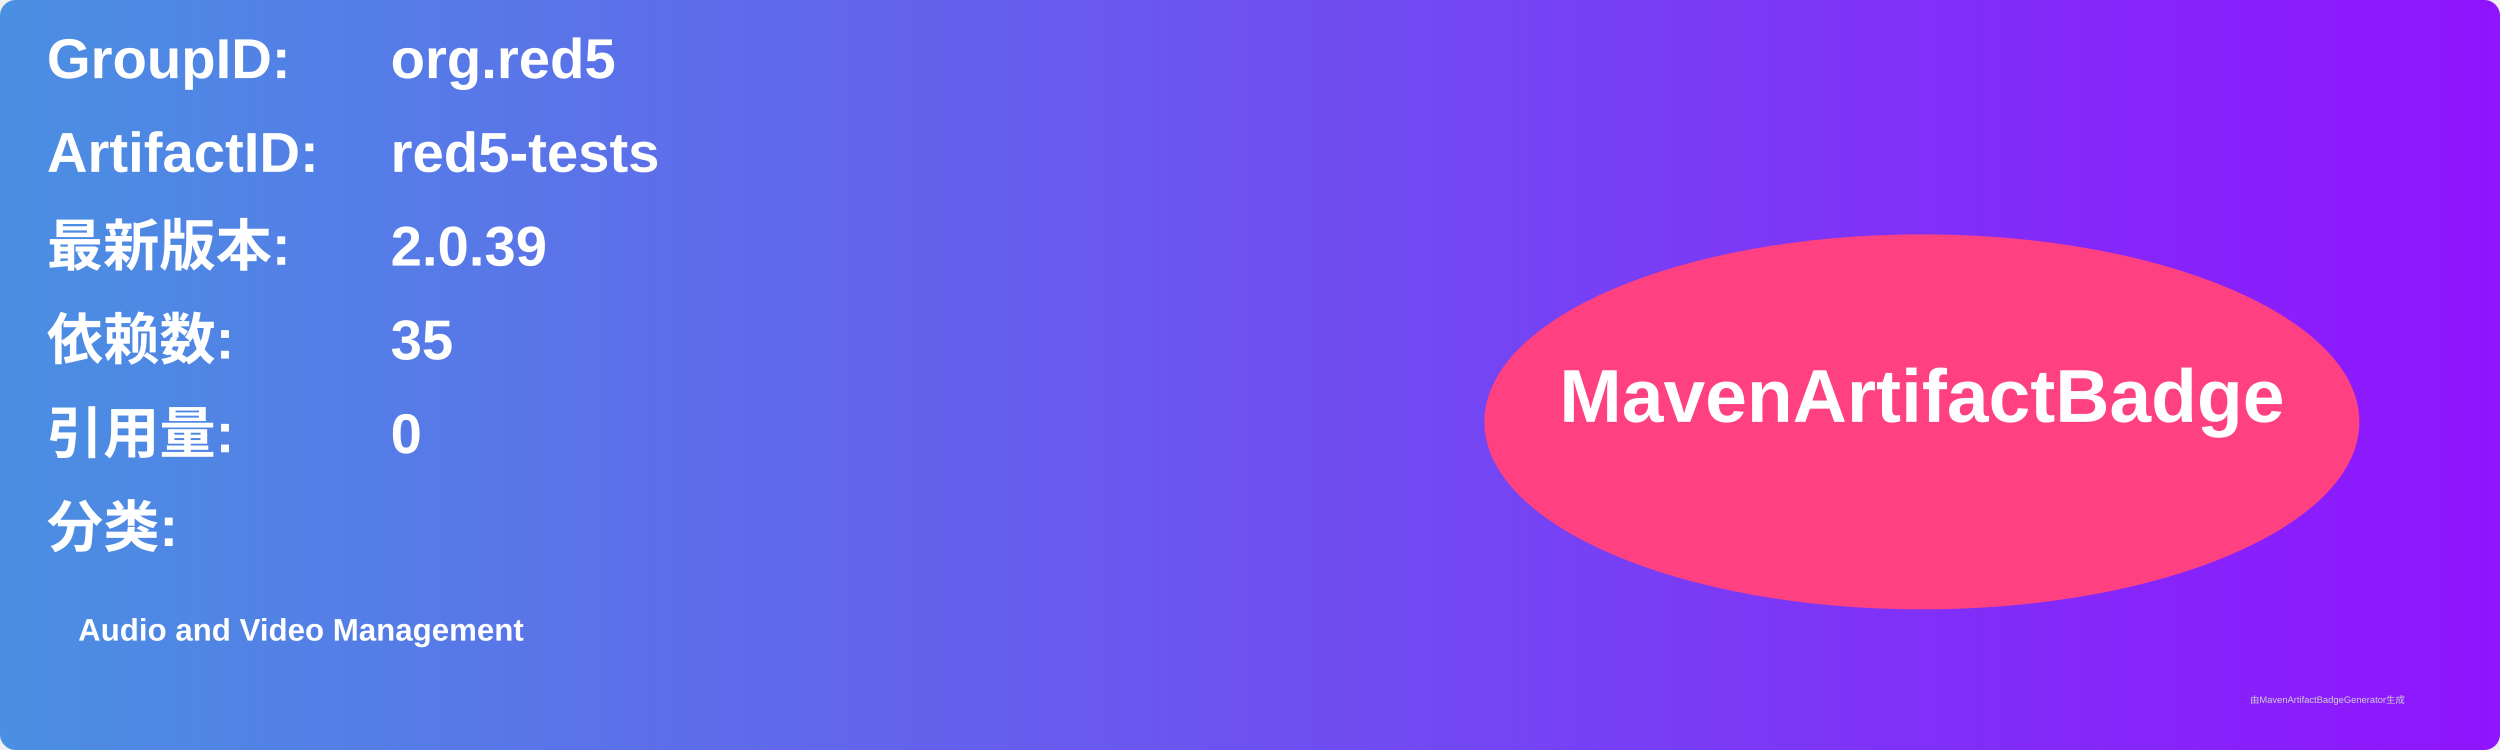
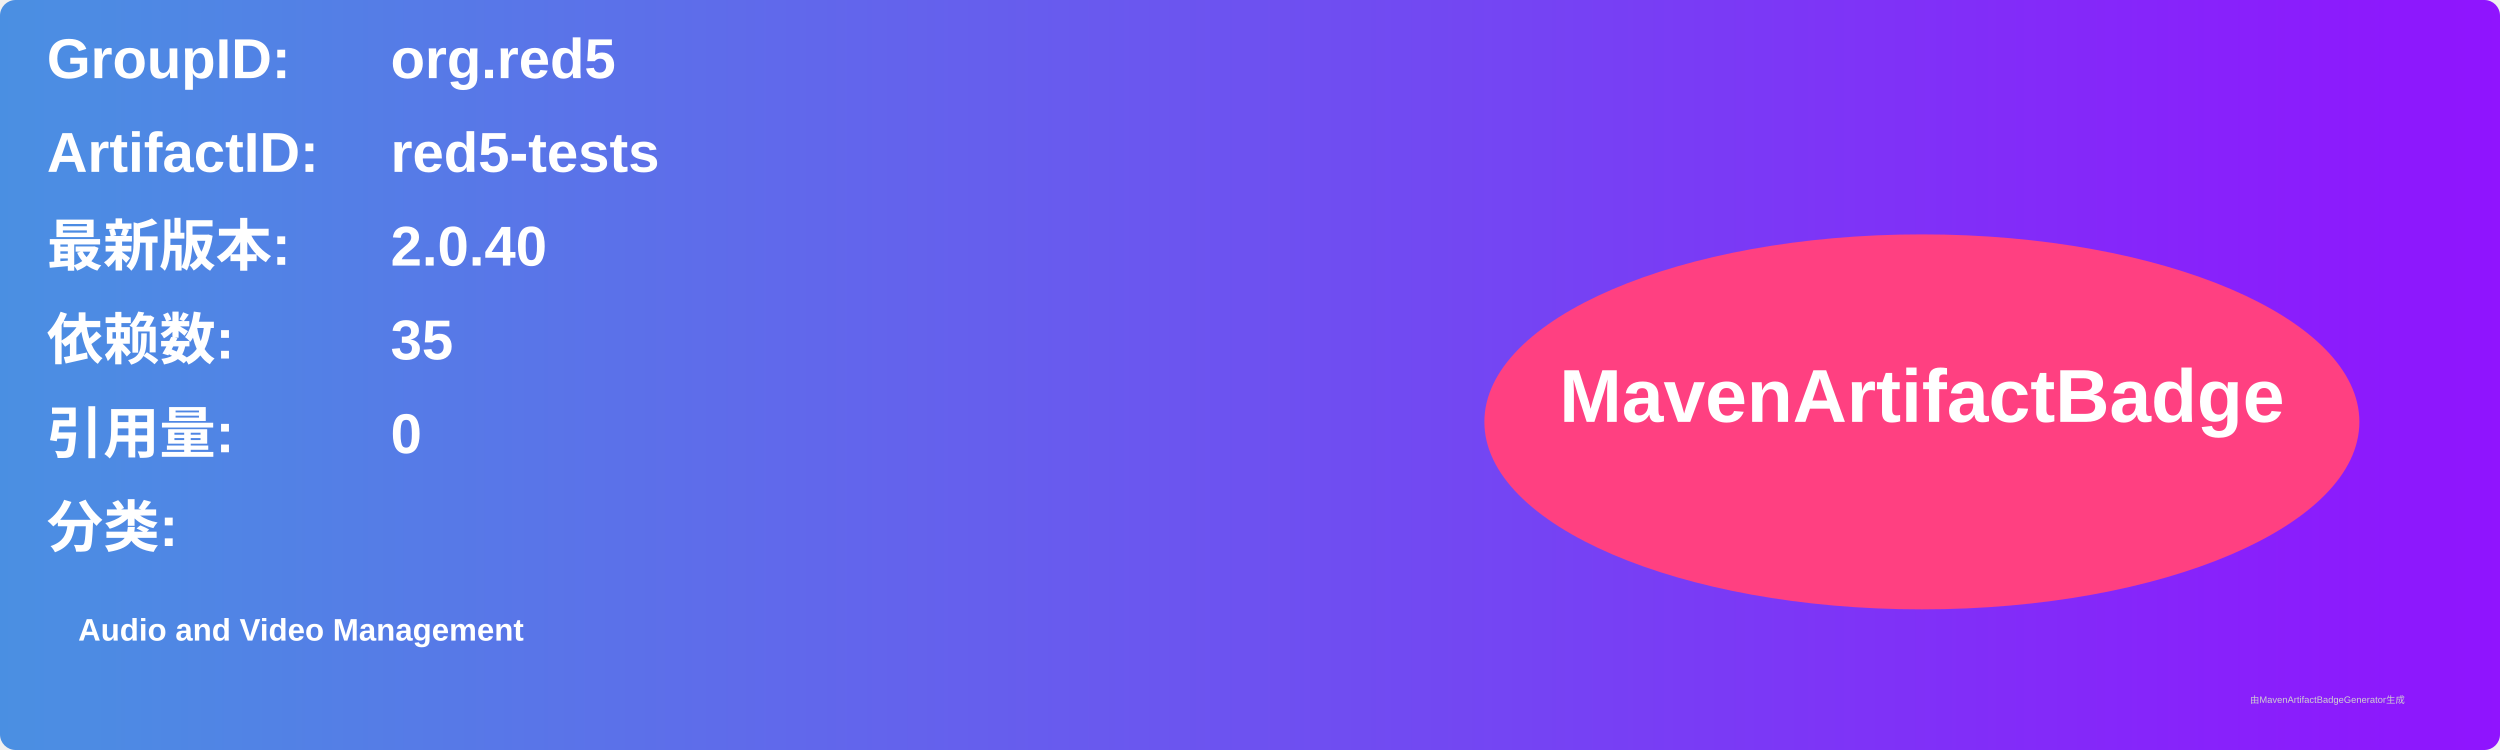
<svg xmlns="http://www.w3.org/2000/svg" width="800" height="240" viewBox="0 0 800 240">
  <linearGradient id="grad" x1="0%" y1="0%" x2="100%" y2="0%">
    <stop offset="0%" stop-color="#4a90e2" />
    <stop offset="100%" stop-color="#9013fe" />
  </linearGradient>
  <rect width="100%" height="100%" rx="5" ry="5" fill="url(#grad)" />
  <g transform="translate(15, 15)">
    <text x="0" y="10" font-family="Arial" font-size="18" fill="white" font-weight="bold" width="260">GroupID:</text>
    <text x="110" y="10" font-family="Arial" font-size="18" fill="white" font-weight="bold" width="460">org.red5</text>
    <text x="0" y="40" font-family="Arial" font-size="18" fill="white" font-weight="bold" width="260">ArtifactID:</text>
    <text x="110" y="40" font-family="Arial" font-size="18" fill="white" font-weight="bold" width="460">red5-tests</text>
    <text x="0" y="70" font-family="Arial" font-size="18" fill="white" font-weight="bold">最新版本:</text>
    <text x="110" y="70" font-family="Arial" font-size="18" fill="white" font-weight="bold">
-       <tspan font-weight="bold">2.0.39</tspan>
+       <tspan font-weight="bold">2.0.40</tspan>
    </text>
    <text x="0" y="100" font-family="Arial" font-size="18" fill="white" font-weight="bold">依赖数: </text>
    <text x="110" y="100" font-family="Arial" font-size="18" fill="white">
      <tspan font-weight="bold">35</tspan>
    </text>
    <text x="0" y="130" font-family="Arial" font-size="18" fill="white" font-weight="bold">引用量: </text>
    <text x="110" y="130" font-family="Arial" font-size="18" fill="white">
      <tspan font-weight="bold">0</tspan>
    </text>
    <text x="0" y="160" font-family="Arial" font-size="18" fill="white" font-weight="bold">分类:</text>
    <text x="10" y="190" font-family="Arial" font-size="10" fill="white">
      <tspan font-weight="bold">Audio and Video Management</tspan>
    </text>
    <ellipse cx="600" cy="120" rx="140" ry="60" fill="#ff4081" />
    <text x="600" y="120" text-anchor="middle" font-family="Arial" font-size="24" fill="white" font-weight="bold">MavenArtifactBadge</text>
  </g>
  <text x="720" y="225" font-family="Arial" font-size="3" fill="#d0d0d0">由MavenArtifactBadgeGenerator生成</text>
</svg>
